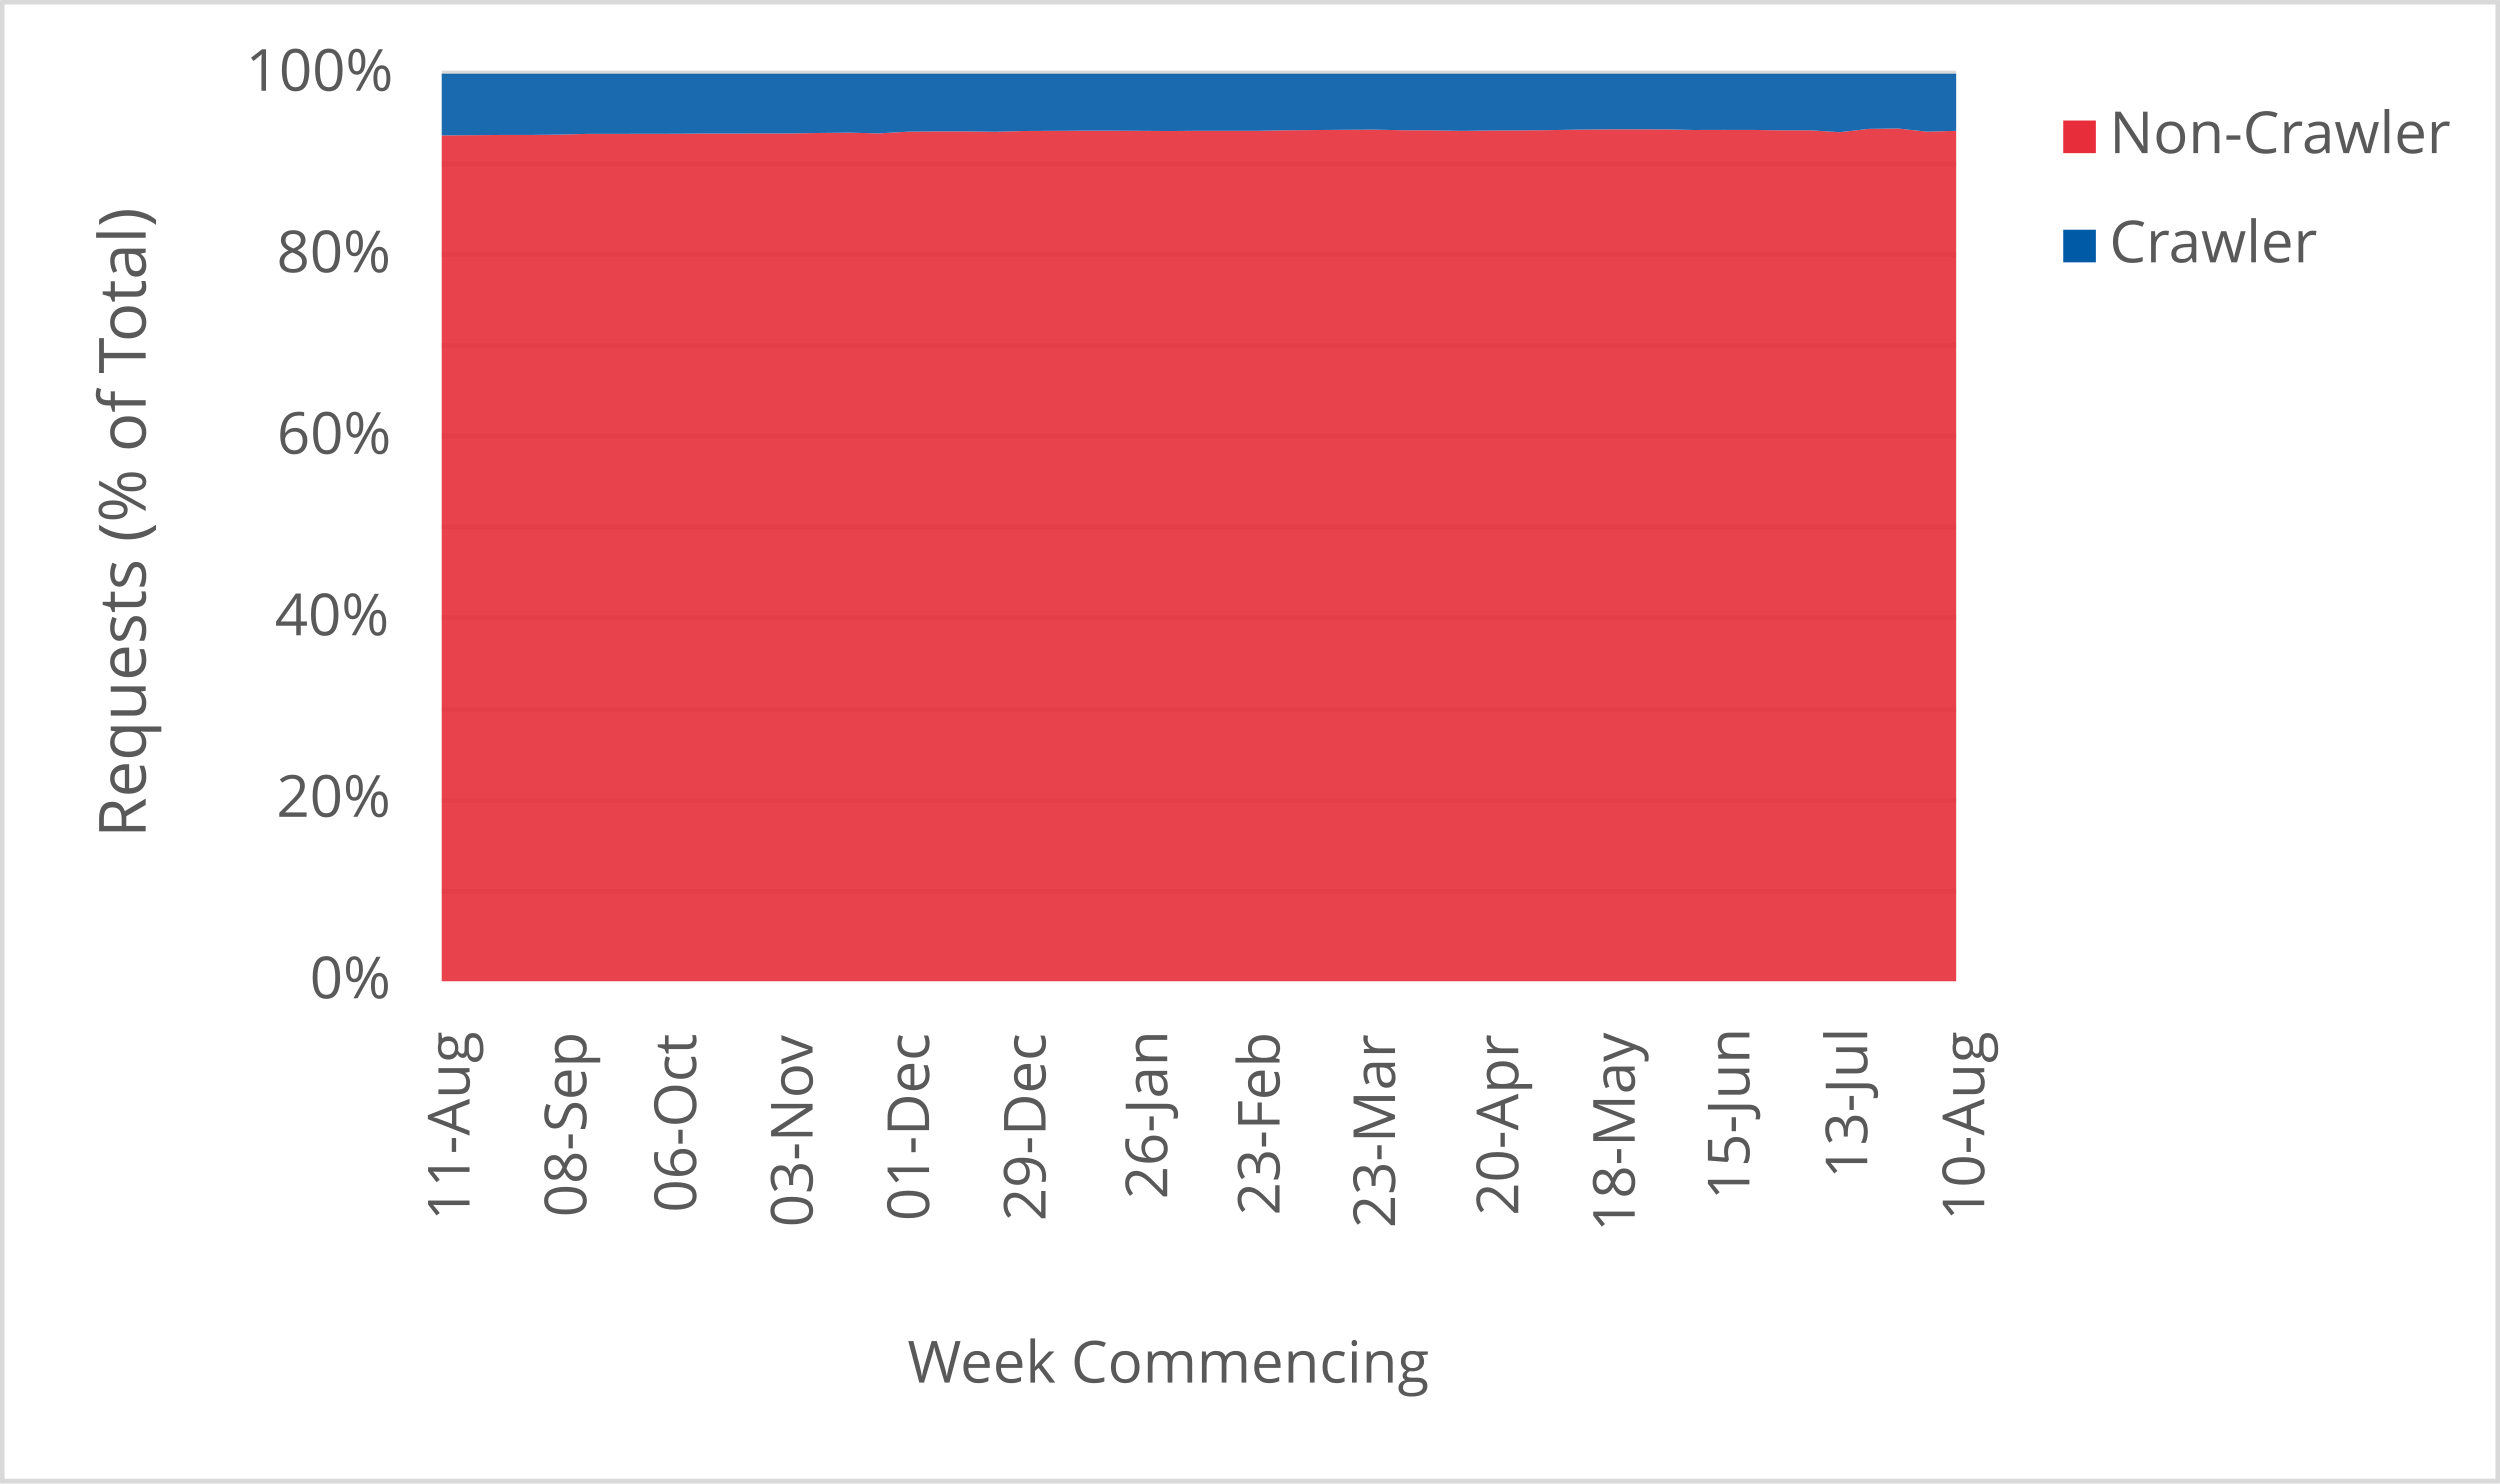
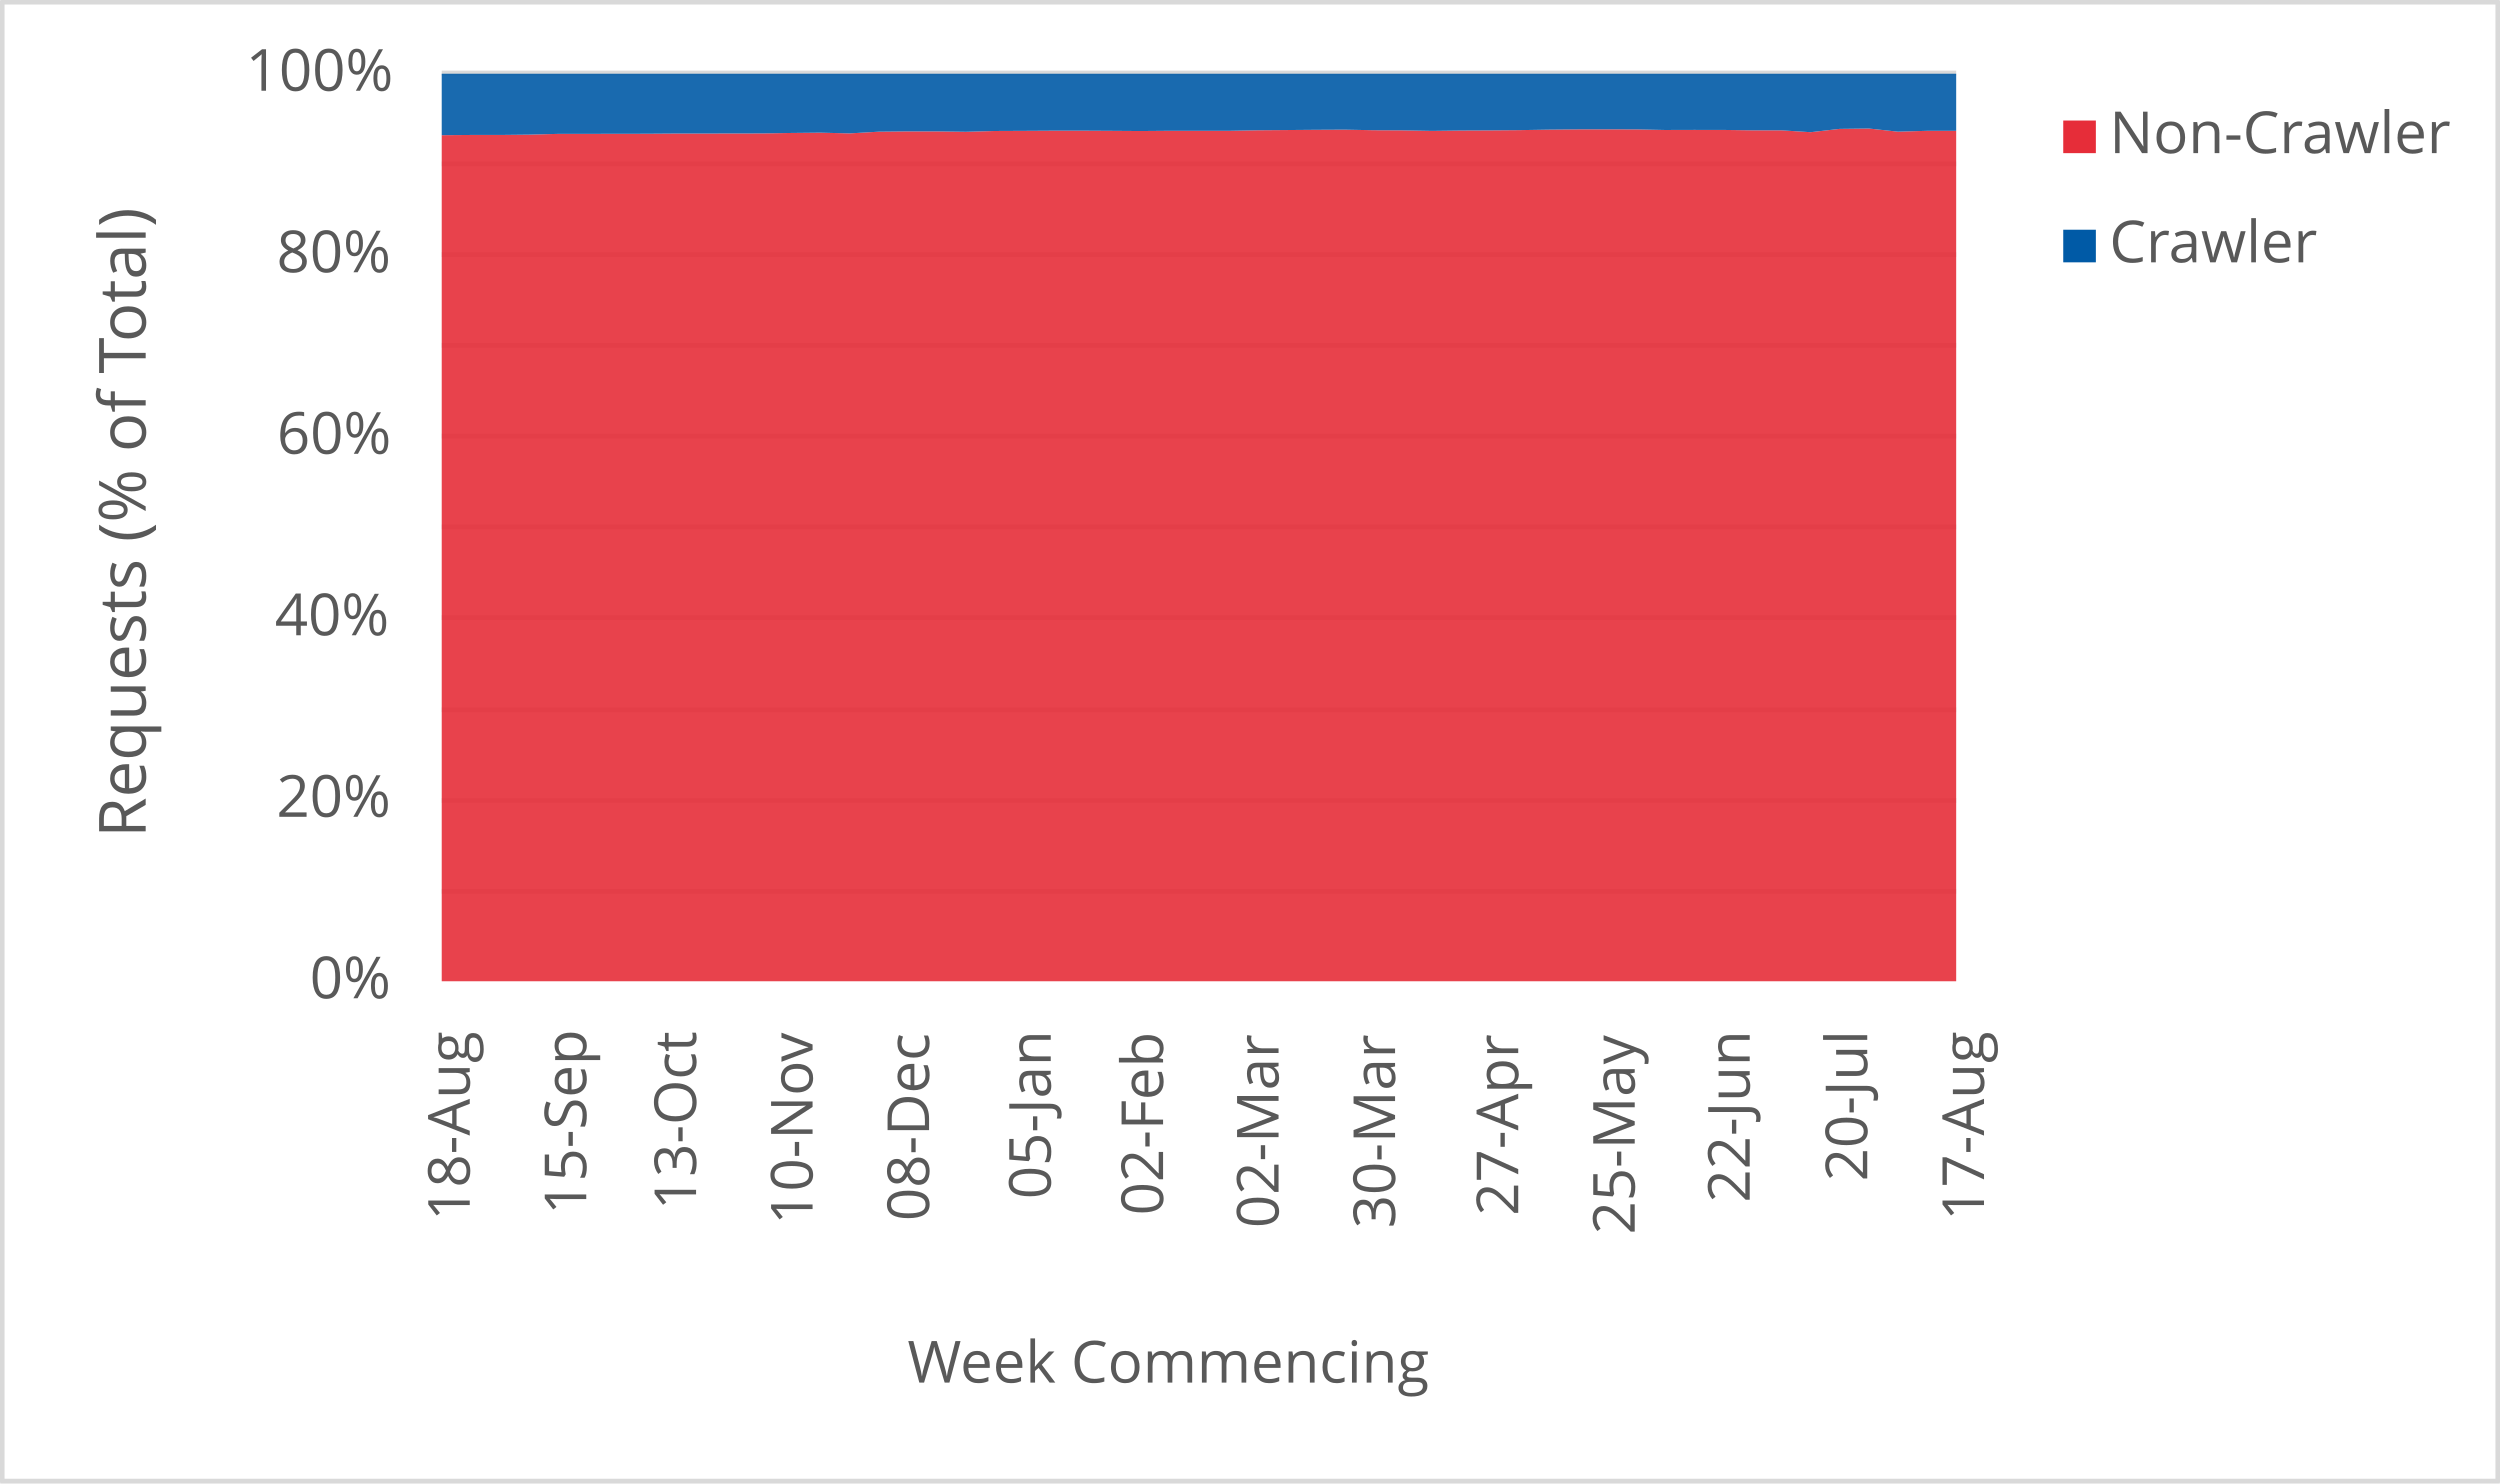
<svg xmlns="http://www.w3.org/2000/svg" width="1763" height="1046" xml:space="preserve" overflow="hidden">
  <defs>
    <clipPath id="clip0">
      <rect x="2917" y="346" width="1763" height="1046" />
    </clipPath>
  </defs>
  <g clip-path="url(#clip0)" transform="translate(-2917 -346)">
    <rect x="2918" y="347" width="1760" height="1043" fill="#FFFFFF" />
    <g>
      <path d="    M3228.5 974.532 4296.5 974.532    M3228.5 910.53 4296.5 910.53    M3228.5 846.528 4296.5 846.528    M3228.5 781.526 4296.5 781.526    M3228.5 717.524 4296.5 717.524    M3228.5 653.522 4296.5 653.522    M3228.5 589.52 4296.5 589.52    M3228.5 525.517 4296.5 525.517    M3228.5 461.515 4296.5 461.515    M3228.5 397.5 4296.5 397.5" stroke="#D9D9D9" stroke-width="3.438" stroke-linejoin="round" stroke-miterlimit="10" fill="none" />
    </g>
    <g>
      <path d="M 1038.5 4296.5 1038.5" stroke="#D9D9D9" stroke-width="3.438" stroke-linejoin="round" stroke-miterlimit="10" fill="none" fill-rule="evenodd" />
    </g>
    <g>
-       <text fill="#595959" font-family="Verdana,Open Sans,DejaVu Sans,sans-serif" font-weight="400" font-size="41" transform="matrix(6.12323e-17 -1 1 6.12323e-17 3248.119 1206.906)">11-Aug</text>
+       <text fill="#595959" font-family="Verdana,Open Sans,DejaVu Sans,sans-serif" font-weight="400" font-size="41" transform="matrix(6.12323e-17 -1 1 6.12323e-17 3248.269 1206.906)">18-Aug</text>
    </g>
    <g>
-       <text fill="#595959" font-family="Verdana,Open Sans,DejaVu Sans,sans-serif" font-weight="400" font-size="41" transform="matrix(6.12323e-17 -1 1 6.12323e-17 3330.443 1204.383)">08-Sep</text>
+       <text fill="#595959" font-family="Verdana,Open Sans,DejaVu Sans,sans-serif" font-weight="400" font-size="41" transform="matrix(6.12323e-17 -1 1 6.12323e-17 3330.423 1202.662)">15-Sep</text>
    </g>
    <g>
-       <text fill="#595959" font-family="Verdana,Open Sans,DejaVu Sans,sans-serif" font-weight="400" font-size="41" transform="matrix(6.12323e-17 -1 1 6.12323e-17 3407.872 1201.1)">06-Oct</text>
+       <text fill="#595959" font-family="Verdana,Open Sans,DejaVu Sans,sans-serif" font-weight="400" font-size="41" transform="matrix(6.12323e-17 -1 1 6.12323e-17 3407.872 1199.378)">13-Oct</text>
    </g>
    <g>
-       <text fill="#595959" font-family="Verdana,Open Sans,DejaVu Sans,sans-serif" font-weight="400" font-size="41" transform="matrix(6.12323e-17 -1 1 6.12323e-17 3490.026 1211.43)">03-Nov</text>
+       <text fill="#595959" font-family="Verdana,Open Sans,DejaVu Sans,sans-serif" font-weight="400" font-size="41" transform="matrix(6.12323e-17 -1 1 6.12323e-17 3490.026 1209.708)">10-Nov</text>
    </g>
    <g>
-       <text fill="#595959" font-family="Verdana,Open Sans,DejaVu Sans,sans-serif" font-weight="400" font-size="41" transform="matrix(6.12323e-17 -1 1 6.12323e-17 3572.18 1207.086)">01-Dec</text>
+       <text fill="#595959" font-family="Verdana,Open Sans,DejaVu Sans,sans-serif" font-weight="400" font-size="41" transform="matrix(6.12323e-17 -1 1 6.12323e-17 3572.18 1207.086)">08-Dec</text>
    </g>
    <g>
-       <text fill="#595959" font-family="Verdana,Open Sans,DejaVu Sans,sans-serif" font-weight="400" font-size="41" transform="matrix(6.12323e-17 -1 1 6.12323e-17 3654.314 1207.126)">29-Dec</text>
+       <text fill="#595959" font-family="Verdana,Open Sans,DejaVu Sans,sans-serif" font-weight="400" font-size="41" transform="matrix(6.12323e-17 -1 1 6.12323e-17 3657.987 1191.651)">05-Jan</text>
    </g>
    <g>
-       <text fill="#595959" font-family="Verdana,Open Sans,DejaVu Sans,sans-serif" font-weight="400" font-size="41" transform="matrix(6.12323e-17 -1 1 6.12323e-17 3740.121 1191.691)">26-Jan</text>
+       <text fill="#595959" font-family="Verdana,Open Sans,DejaVu Sans,sans-serif" font-weight="400" font-size="41" transform="matrix(6.12323e-17 -1 1 6.12323e-17 3737.198 1203.042)">02-Feb</text>
    </g>
    <g>
-       <text fill="#595959" font-family="Verdana,Open Sans,DejaVu Sans,sans-serif" font-weight="400" font-size="41" transform="matrix(6.12323e-17 -1 1 6.12323e-17 3819.352 1203.082)">23-Feb</text>
+       <text fill="#595959" font-family="Verdana,Open Sans,DejaVu Sans,sans-serif" font-weight="400" font-size="41" transform="matrix(6.12323e-17 -1 1 6.12323e-17 3818.642 1212.011)">02-Mar</text>
    </g>
    <g>
-       <text fill="#595959" font-family="Verdana,Open Sans,DejaVu Sans,sans-serif" font-weight="400" font-size="41" transform="matrix(6.12323e-17 -1 1 6.12323e-17 3900.775 1212.051)">23-Mar</text>
+       <text fill="#595959" font-family="Verdana,Open Sans,DejaVu Sans,sans-serif" font-weight="400" font-size="41" transform="matrix(6.12323e-17 -1 1 6.12323e-17 3900.795 1212.171)">30-Mar</text>
    </g>
    <g>
-       <text fill="#595959" font-family="Verdana,Open Sans,DejaVu Sans,sans-serif" font-weight="400" font-size="41" transform="matrix(6.12323e-17 -1 1 6.12323e-17 3987.674 1203.302)">20-Apr</text>
+       <text fill="#595959" font-family="Verdana,Open Sans,DejaVu Sans,sans-serif" font-weight="400" font-size="41" transform="matrix(6.12323e-17 -1 1 6.12323e-17 3987.654 1203.302)">27-Apr</text>
    </g>
    <g>
-       <text fill="#595959" font-family="Verdana,Open Sans,DejaVu Sans,sans-serif" font-weight="400" font-size="41" transform="matrix(6.12323e-17 -1 1 6.12323e-17 4069.808 1214.753)">18-May</text>
+       <text fill="#595959" font-family="Verdana,Open Sans,DejaVu Sans,sans-serif" font-weight="400" font-size="41" transform="matrix(6.12323e-17 -1 1 6.12323e-17 4069.808 1216.515)">25-May</text>
    </g>
    <g>
-       <text fill="#595959" font-family="Verdana,Open Sans,DejaVu Sans,sans-serif" font-weight="400" font-size="41" transform="matrix(6.12323e-17 -1 1 6.12323e-17 4150.68 1192.291)">15-Jun</text>
+       <text fill="#595959" font-family="Verdana,Open Sans,DejaVu Sans,sans-serif" font-weight="400" font-size="41" transform="matrix(6.12323e-17 -1 1 6.12323e-17 4150.891 1194.053)">22-Jun</text>
    </g>
    <g>
-       <text fill="#595959" font-family="Verdana,Open Sans,DejaVu Sans,sans-serif" font-weight="400" font-size="41" transform="matrix(6.12323e-17 -1 1 6.12323e-17 4233.775 1177.277)">13-Jul</text>
+       <text fill="#595959" font-family="Verdana,Open Sans,DejaVu Sans,sans-serif" font-weight="400" font-size="41" transform="matrix(6.12323e-17 -1 1 6.12323e-17 4233.775 1179.039)">20-Jul</text>
    </g>
    <g>
-       <text fill="#595959" font-family="Verdana,Open Sans,DejaVu Sans,sans-serif" font-weight="400" font-size="41" transform="matrix(6.12323e-17 -1 1 6.12323e-17 4316.289 1206.906)">10-Aug</text>
+       <text fill="#595959" font-family="Verdana,Open Sans,DejaVu Sans,sans-serif" font-weight="400" font-size="41" transform="matrix(6.12323e-17 -1 1 6.12323e-17 4316.119 1206.906)">17-Aug</text>
    </g>
    <g>
      <text fill="#595959" font-family="Verdana,Open Sans,DejaVu Sans,sans-serif" font-weight="400" font-size="41" transform="matrix(1 0 0 1 3135.448 1050)">0%</text>
    </g>
    <g>
      <text fill="#595959" font-family="Verdana,Open Sans,DejaVu Sans,sans-serif" font-weight="400" font-size="41" transform="matrix(1 0 0 1 3111.965 922)">20%</text>
    </g>
    <g>
      <text fill="#595959" font-family="Verdana,Open Sans,DejaVu Sans,sans-serif" font-weight="400" font-size="41" transform="matrix(1 0 0 1 3110.824 794)">40%</text>
    </g>
    <g>
      <text fill="#595959" font-family="Verdana,Open Sans,DejaVu Sans,sans-serif" font-weight="400" font-size="41" transform="matrix(1 0 0 1 3112.306 666)">60%</text>
    </g>
    <g>
      <text fill="#595959" font-family="Verdana,Open Sans,DejaVu Sans,sans-serif" font-weight="400" font-size="41" transform="matrix(1 0 0 1 3112.045 538)">80%</text>
    </g>
    <g>
      <text fill="#595959" font-family="Verdana,Open Sans,DejaVu Sans,sans-serif" font-weight="400" font-size="41" transform="matrix(1 0 0 1 3090.284 410)">100%</text>
    </g>
    <g>
      <text fill="#595959" font-family="Verdana,Open Sans,DejaVu Sans,sans-serif" font-weight="400" font-size="41" transform="matrix(1 0 0 1 3556.971 1321)">Week Commencing</text>
    </g>
    <g>
      <text fill="#595959" font-family="Verdana,Open Sans,DejaVu Sans,sans-serif" font-weight="400" font-size="46" transform="matrix(6.12323e-17 -1 1 6.12323e-17 3019.73 936.7666)">Requests (% of Total)</text>
    </g>
    <rect x="2918.5" y="347.5" width="1760" height="1043" stroke="#D9D9D9" stroke-width="3.438" stroke-linejoin="round" stroke-miterlimit="10" fill="none" />
    <g>
-       <path d="M3228.5 1038 3249.038 1038 3269.577 1038 3290.115 1038 3310.654 1038 3331.192 1038 3351.731 1038 3372.269 1038 3392.808 1038 3413.346 1038 3433.885 1038 3454.423 1038 3474.962 1038 3495.5 1038 3516.038 1038 3536.577 1038 3557.115 1038 3577.654 1038 3598.192 1038 3618.731 1038 3639.269 1038 3659.808 1038 3680.346 1038 3700.885 1038 3721.423 1038 3741.962 1038 3762.5 1038 3783.038 1038 3803.577 1038 3824.115 1038 3844.654 1038 3865.192 1038 3885.731 1038 3906.269 1038 3926.808 1038 3947.346 1038 3967.885 1038 3988.423 1038 4008.962 1038 4029.5 1038 4050.038 1038 4070.577 1038 4091.115 1038 4111.654 1038 4132.192 1038 4152.731 1038 4173.269 1038 4193.808 1038 4214.346 1038 4234.885 1038 4255.423 1038 4275.962 1038 4296.5 1038 4296.5 438.252 4275.962 438.853 4255.423 436.629 4234.885 436.886 4214.346 439.223 4193.808 437.908 4173.269 437.908 4152.731 437.624 4132.192 437.605 4111.654 437.665 4091.115 437.233 4070.577 437.225 4050.038 437.227 4029.5 437.419 4008.962 437.776 3988.423 437.954 3967.885 438.046 3947.346 438.303 3926.808 437.933 3906.269 437.83 3885.731 437.427 3865.192 437.533 3844.654 437.708 3824.115 437.879 3803.577 438.257 3783.038 438.254 3762.5 438.228 3741.962 438.402 3721.423 438.259 3700.885 438.142 3680.346 438.149 3659.808 438.275 3639.269 438.371 3618.731 438.938 3598.192 438.66 3577.654 438.655 3557.115 438.875 3536.577 440.073 3516.038 439.546 3495.5 439.765 3474.962 440.093 3454.423 440.111 3433.885 440.177 3413.346 440.173 3392.808 440.328 3372.269 440.348 3351.731 440.406 3331.192 440.408 3310.654 440.942 3290.115 441.171 3269.577 441.173 3249.038 441.339 3228.5 441.487 3228.5 1038Z" fill="#e62d39" opacity="0.9" />
+       <path d="M3228.5 1038 3249.038 1038 3269.577 1038 3290.115 1038 3310.654 1038 3331.192 1038 3351.731 1038 3372.269 1038 3392.808 1038 3413.346 1038 3433.885 1038 3454.423 1038 3474.962 1038 3495.5 1038 3516.038 1038 3536.577 1038 3557.115 1038 3577.654 1038 3598.192 1038 3618.731 1038 3639.269 1038 3659.808 1038 3680.346 1038 3700.885 1038 3721.423 1038 3741.962 1038 3762.5 1038 3783.038 1038 3803.577 1038 3824.115 1038 3844.654 1038 3865.192 1038 3885.731 1038 3906.269 1038 3926.808 1038 3947.346 1038 3967.885 1038 3988.423 1038 4008.962 1038 4029.5 1038 4050.038 1038 4070.577 1038 4091.115 1038 4111.654 1038 4132.192 1038 4152.731 1038 4173.269 1038 4193.808 1038 4214.346 1038 4234.885 1038 4255.423 1038 4275.962 1038 4296.5 1038 4296.5 438.253 4275.962 438.252 4255.423 438.853 4234.885 436.629 4214.346 436.886 4193.808 439.223 4173.269 437.908 4152.731 437.908 4132.192 437.624 4111.654 437.605 4091.115 437.665 4070.577 437.233 4050.038 437.225 4029.5 437.227 4008.962 437.419 3988.423 437.776 3967.885 437.954 3947.346 438.046 3926.808 438.303 3906.269 437.933 3885.731 437.83 3865.192 437.427 3844.654 437.533 3824.115 437.708 3803.577 437.879 3783.038 438.257 3762.5 438.254 3741.962 438.228 3721.423 438.402 3700.885 438.259 3680.346 438.142 3659.808 438.149 3639.269 438.275 3618.731 438.371 3598.192 438.938 3577.654 438.66 3557.115 438.655 3536.577 438.875 3516.038 440.073 3495.5 439.546 3474.962 439.765 3454.423 440.093 3433.885 440.111 3413.346 440.177 3392.808 440.173 3372.269 440.328 3351.731 440.348 3331.192 440.406 3310.654 440.408 3290.115 440.942 3269.577 441.171 3249.038 441.173 3228.5 441.339 3228.5 1038Z" fill="#e62d39" opacity="0.9" />
    </g>
    <g>
-       <path d="M3228.5 441.487 3249.038 441.339 3269.577 441.173 3290.115 441.171 3310.654 440.942 3331.192 440.408 3351.731 440.406 3372.269 440.348 3392.808 440.328 3413.346 440.173 3433.885 440.177 3454.423 440.111 3474.962 440.093 3495.5 439.765 3516.038 439.546 3536.577 440.073 3557.115 438.875 3577.654 438.655 3598.192 438.66 3618.731 438.938 3639.269 438.371 3659.808 438.275 3680.346 438.149 3700.885 438.142 3721.423 438.259 3741.962 438.402 3762.5 438.228 3783.038 438.254 3803.577 438.257 3824.115 437.879 3844.654 437.708 3865.192 437.533 3885.731 437.427 3906.269 437.83 3926.808 437.933 3947.346 438.303 3967.885 438.046 3988.423 437.954 4008.962 437.776 4029.5 437.419 4050.038 437.227 4070.577 437.225 4091.115 437.233 4111.654 437.665 4132.192 437.605 4152.731 437.624 4173.269 437.908 4193.808 437.908 4214.346 439.223 4234.885 436.886 4255.423 436.629 4275.962 438.853 4296.5 438.252 4296.5 398 4275.962 398 4255.423 398 4234.885 398 4214.346 398 4193.808 398 4173.269 398 4152.731 398 4132.192 398 4111.654 398 4091.115 398 4070.577 398 4050.038 398 4029.5 398 4008.962 398 3988.423 398 3967.885 398 3947.346 398 3926.808 398 3906.269 398 3885.731 398 3865.192 398 3844.654 398 3824.115 398 3803.577 398 3783.038 398 3762.5 398 3741.962 398 3721.423 398 3700.885 398 3680.346 398 3659.808 398 3639.269 398 3618.731 398 3598.192 398 3577.654 398 3557.115 398 3536.577 398 3516.038 398 3495.5 398 3474.962 398 3454.423 398 3433.885 398 3413.346 398 3392.808 398 3372.269 398 3351.731 398 3331.192 398 3310.654 398 3290.115 398 3269.577 398 3249.038 398 3228.5 398 3228.5 441.487Z" fill="#005aa6" opacity="0.9" />
+       <path d="M3228.5 441.339 3249.038 441.173 3269.577 441.171 3290.115 440.942 3310.654 440.408 3331.192 440.406 3351.731 440.348 3372.269 440.328 3392.808 440.173 3413.346 440.177 3433.885 440.111 3454.423 440.093 3474.962 439.765 3495.5 439.546 3516.038 440.073 3536.577 438.875 3557.115 438.655 3577.654 438.66 3598.192 438.938 3618.731 438.371 3639.269 438.275 3659.808 438.149 3680.346 438.142 3700.885 438.259 3721.423 438.402 3741.962 438.228 3762.5 438.254 3783.038 438.257 3803.577 437.879 3824.115 437.708 3844.654 437.533 3865.192 437.427 3885.731 437.83 3906.269 437.933 3926.808 438.303 3947.346 438.046 3967.885 437.954 3988.423 437.776 4008.962 437.419 4029.5 437.227 4050.038 437.225 4070.577 437.233 4091.115 437.665 4111.654 437.605 4132.192 437.624 4152.731 437.908 4173.269 437.908 4193.808 439.223 4214.346 436.886 4234.885 436.629 4255.423 438.853 4275.962 438.252 4296.5 438.253 4296.5 398 4275.962 398 4255.423 398 4234.885 398 4214.346 398 4193.808 398 4173.269 398 4152.731 398 4132.192 398 4111.654 398 4091.115 398 4070.577 398 4050.038 398 4029.5 398 4008.962 398 3988.423 398 3967.885 398 3947.346 398 3926.808 398 3906.269 398 3885.731 398 3865.192 398 3844.654 398 3824.115 398 3803.577 398 3783.038 398 3762.5 398 3741.962 398 3721.423 398 3700.885 398 3680.346 398 3659.808 398 3639.269 398 3618.731 398 3598.192 398 3577.654 398 3557.115 398 3536.577 398 3516.038 398 3495.5 398 3474.962 398 3454.423 398 3433.885 398 3413.346 398 3392.808 398 3372.269 398 3351.731 398 3331.192 398 3310.654 398 3290.115 398 3269.577 398 3249.038 398 3228.5 398 3228.5 441.339Z" fill="#005aa6" opacity="0.9" />
    </g>
    <g>
      <rect x="4372" y="431" width="23" height="23" fill="#e62d39" />
    </g>
    <g>
      <text fill="#595959" font-family="Verdana,Open Sans,DejaVu Sans,sans-serif" font-weight="400" font-size="41" transform="matrix(1 0 0 1 4404.56 454)">Non-Crawler</text>
    </g>
    <g>
      <rect x="4372" y="508" width="23" height="23" fill="#005aa6" />
    </g>
    <g>
      <text fill="#595959" font-family="Verdana,Open Sans,DejaVu Sans,sans-serif" font-weight="400" font-size="41" transform="matrix(1 0 0 1 4404.56 531)">Crawler</text>
    </g>
  </g>
</svg>
